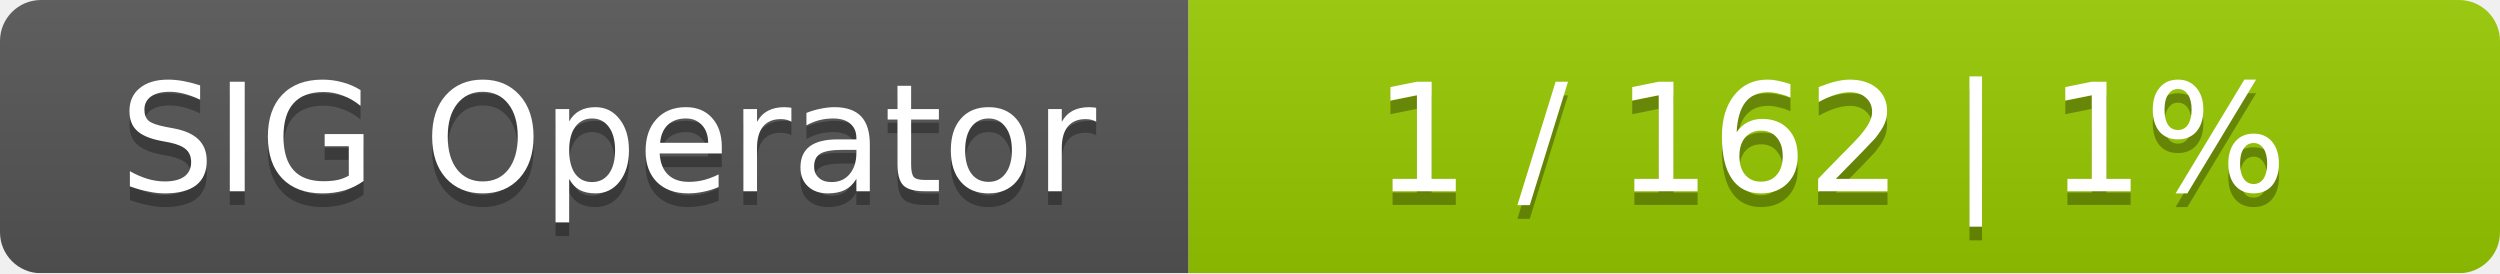
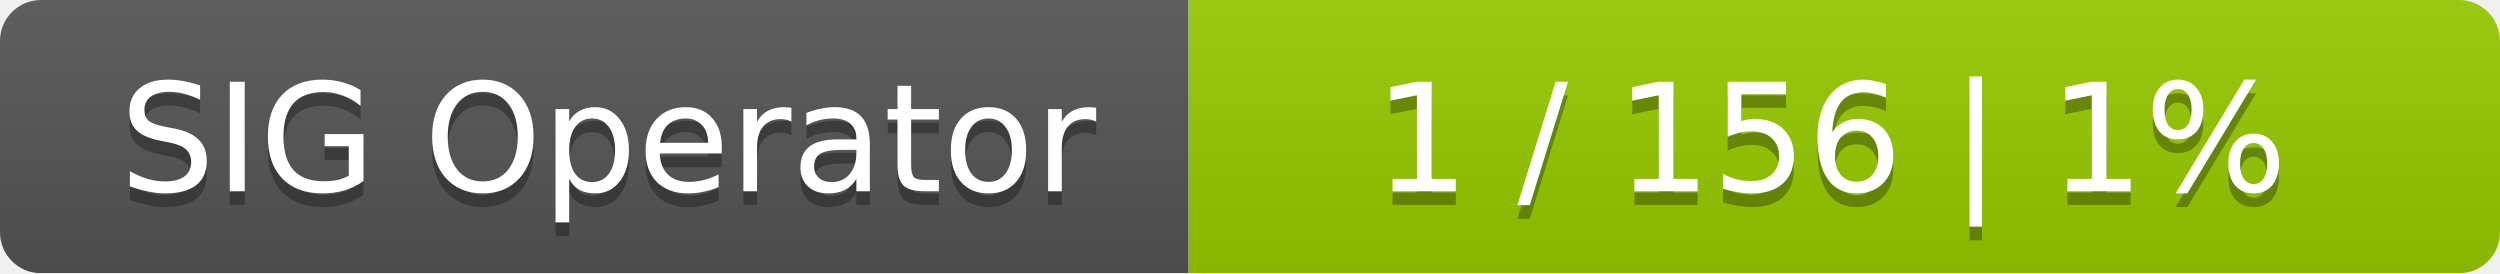
<svg xmlns="http://www.w3.org/2000/svg" width="183" height="20">
  <linearGradient id="smooth" x2="0" y2="100%">
    <stop offset="0" stop-color="#bbb" stop-opacity=".1" />
    <stop offset="1" stop-opacity=".1" />
  </linearGradient>
  <mask id="round">
    <rect width="183" height="20" rx="3" fill="#fff" />
  </mask>
  <g mask="url(#round)">
    <rect width="87" height="20" fill="#555" />
    <rect x="87" width="96" height="20" fill="#97ca00" />
    <rect width="183" height="20" fill="url(#smooth)" />
  </g>
  <g fill="#fff" text-anchor="middle" font-family="DejaVu Sans,Verdana,Geneva,sans-serif" font-size="11">
    <text x="44.5" y="15" fill="#010101" fill-opacity=".3">SIG Operator</text>
    <text x="44.5" y="14">SIG Operator</text>
-     <text x="134" y="15" fill="#010101" fill-opacity=".3">1 / 162    |    1%</text>
-     <text x="134" y="14">1 / 162    |    1%</text>
+     <text x="134" y="15" fill="#010101" fill-opacity=".3">1 / 156    |    1%</text>
+     <text x="134" y="14">1 / 156    |    1%</text>
  </g>
</svg>
